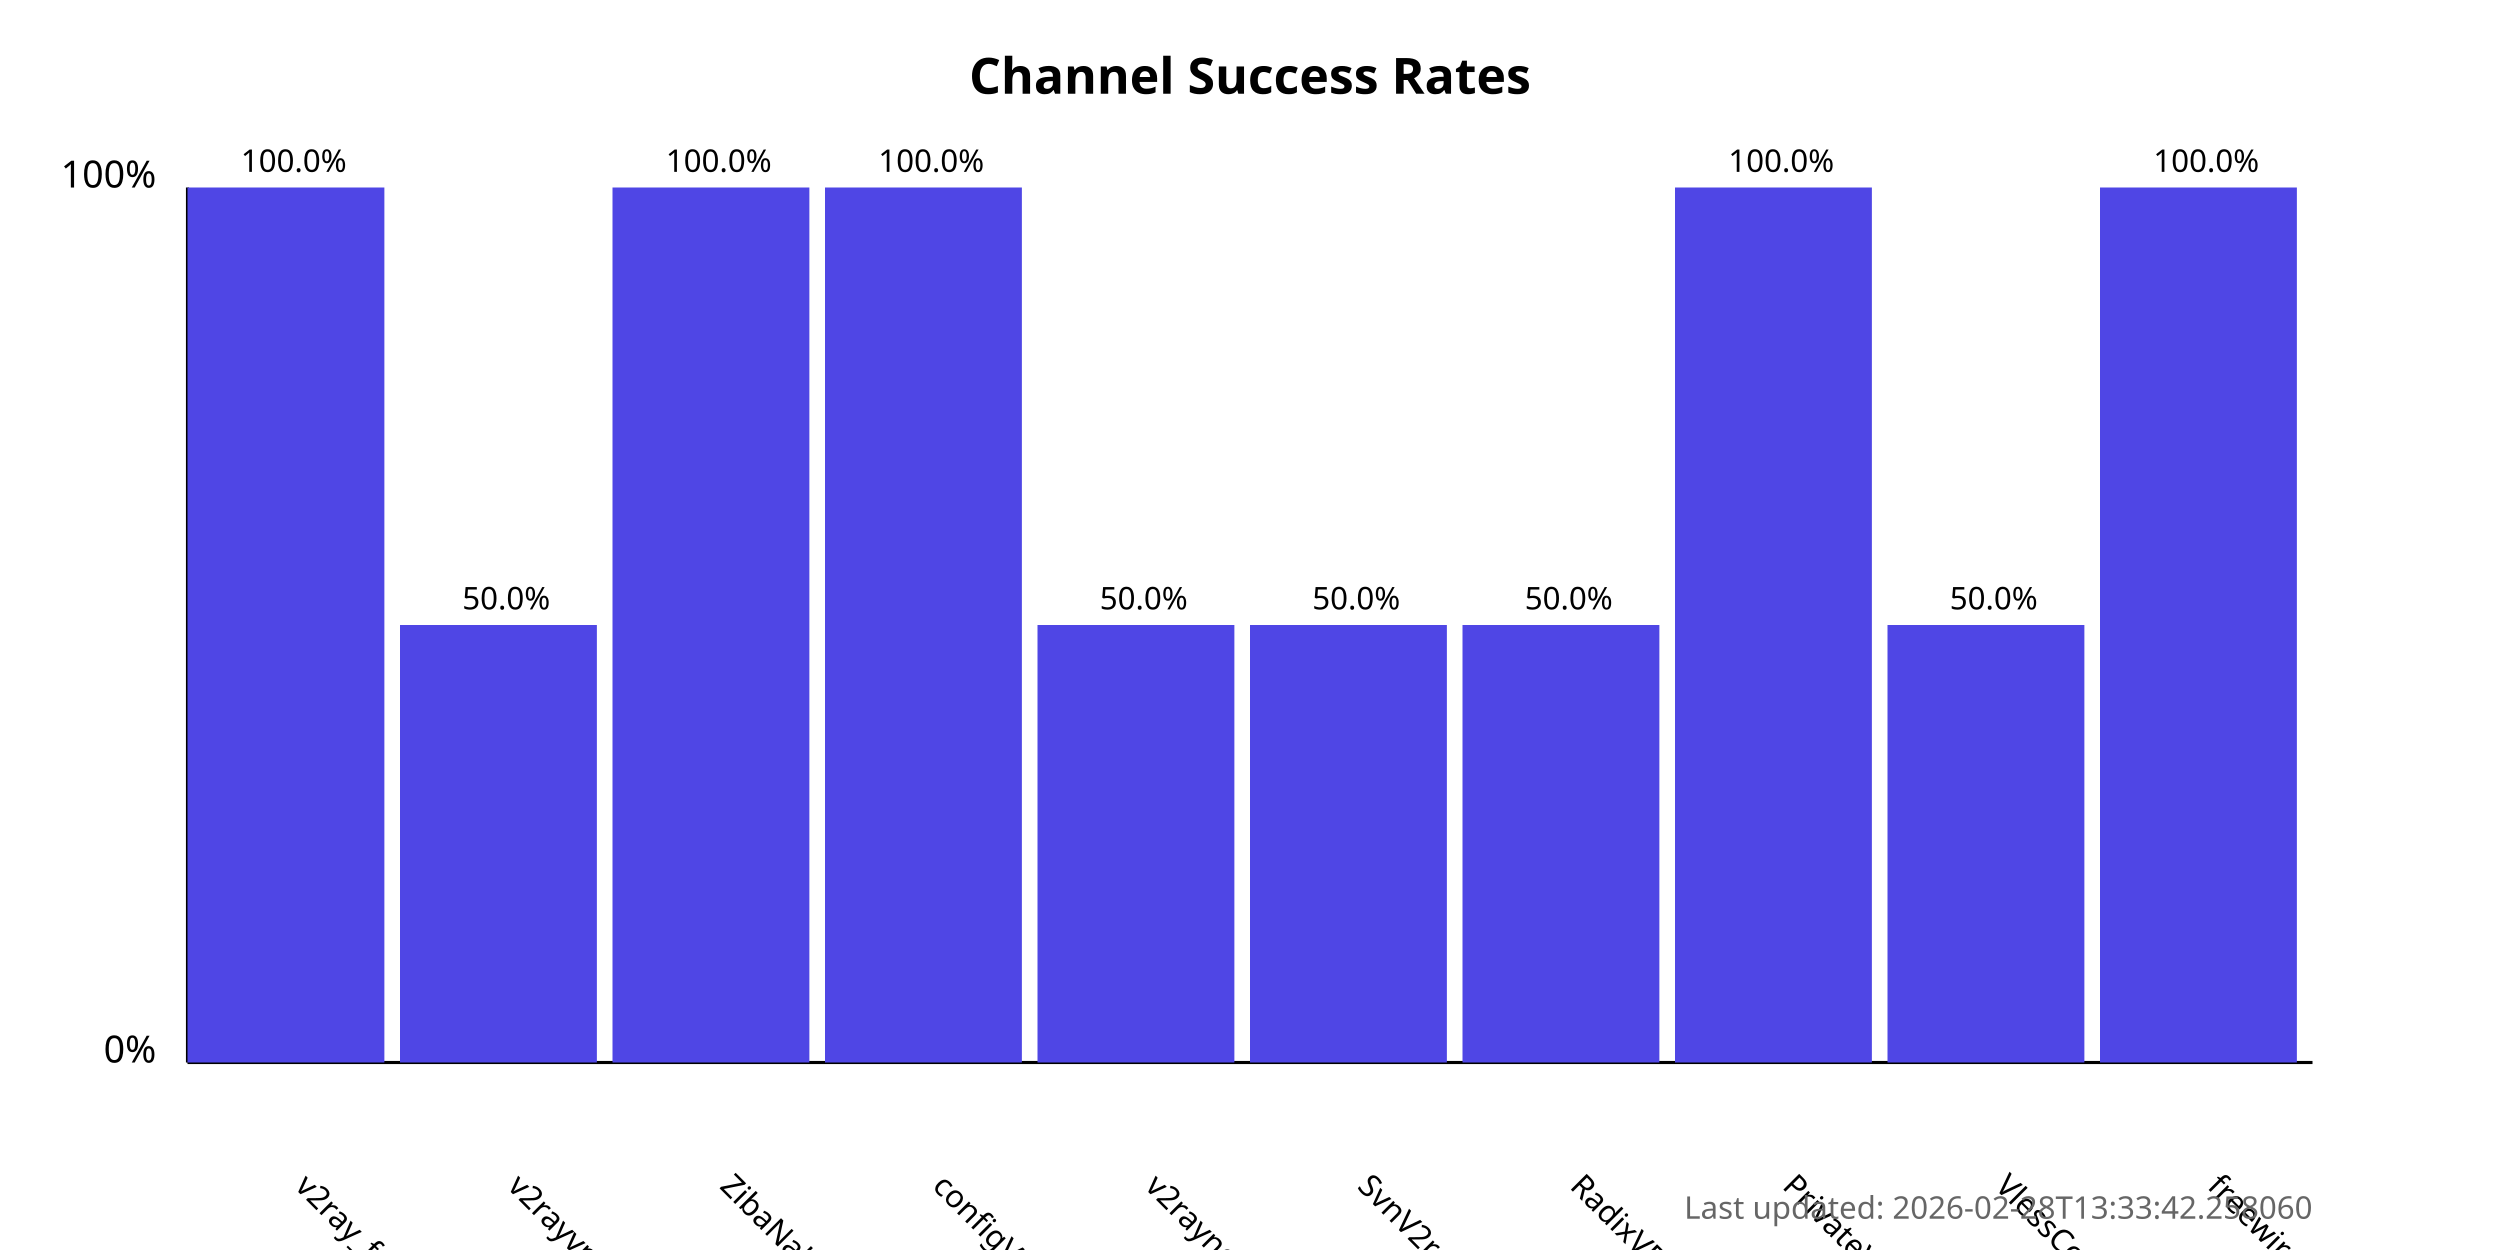
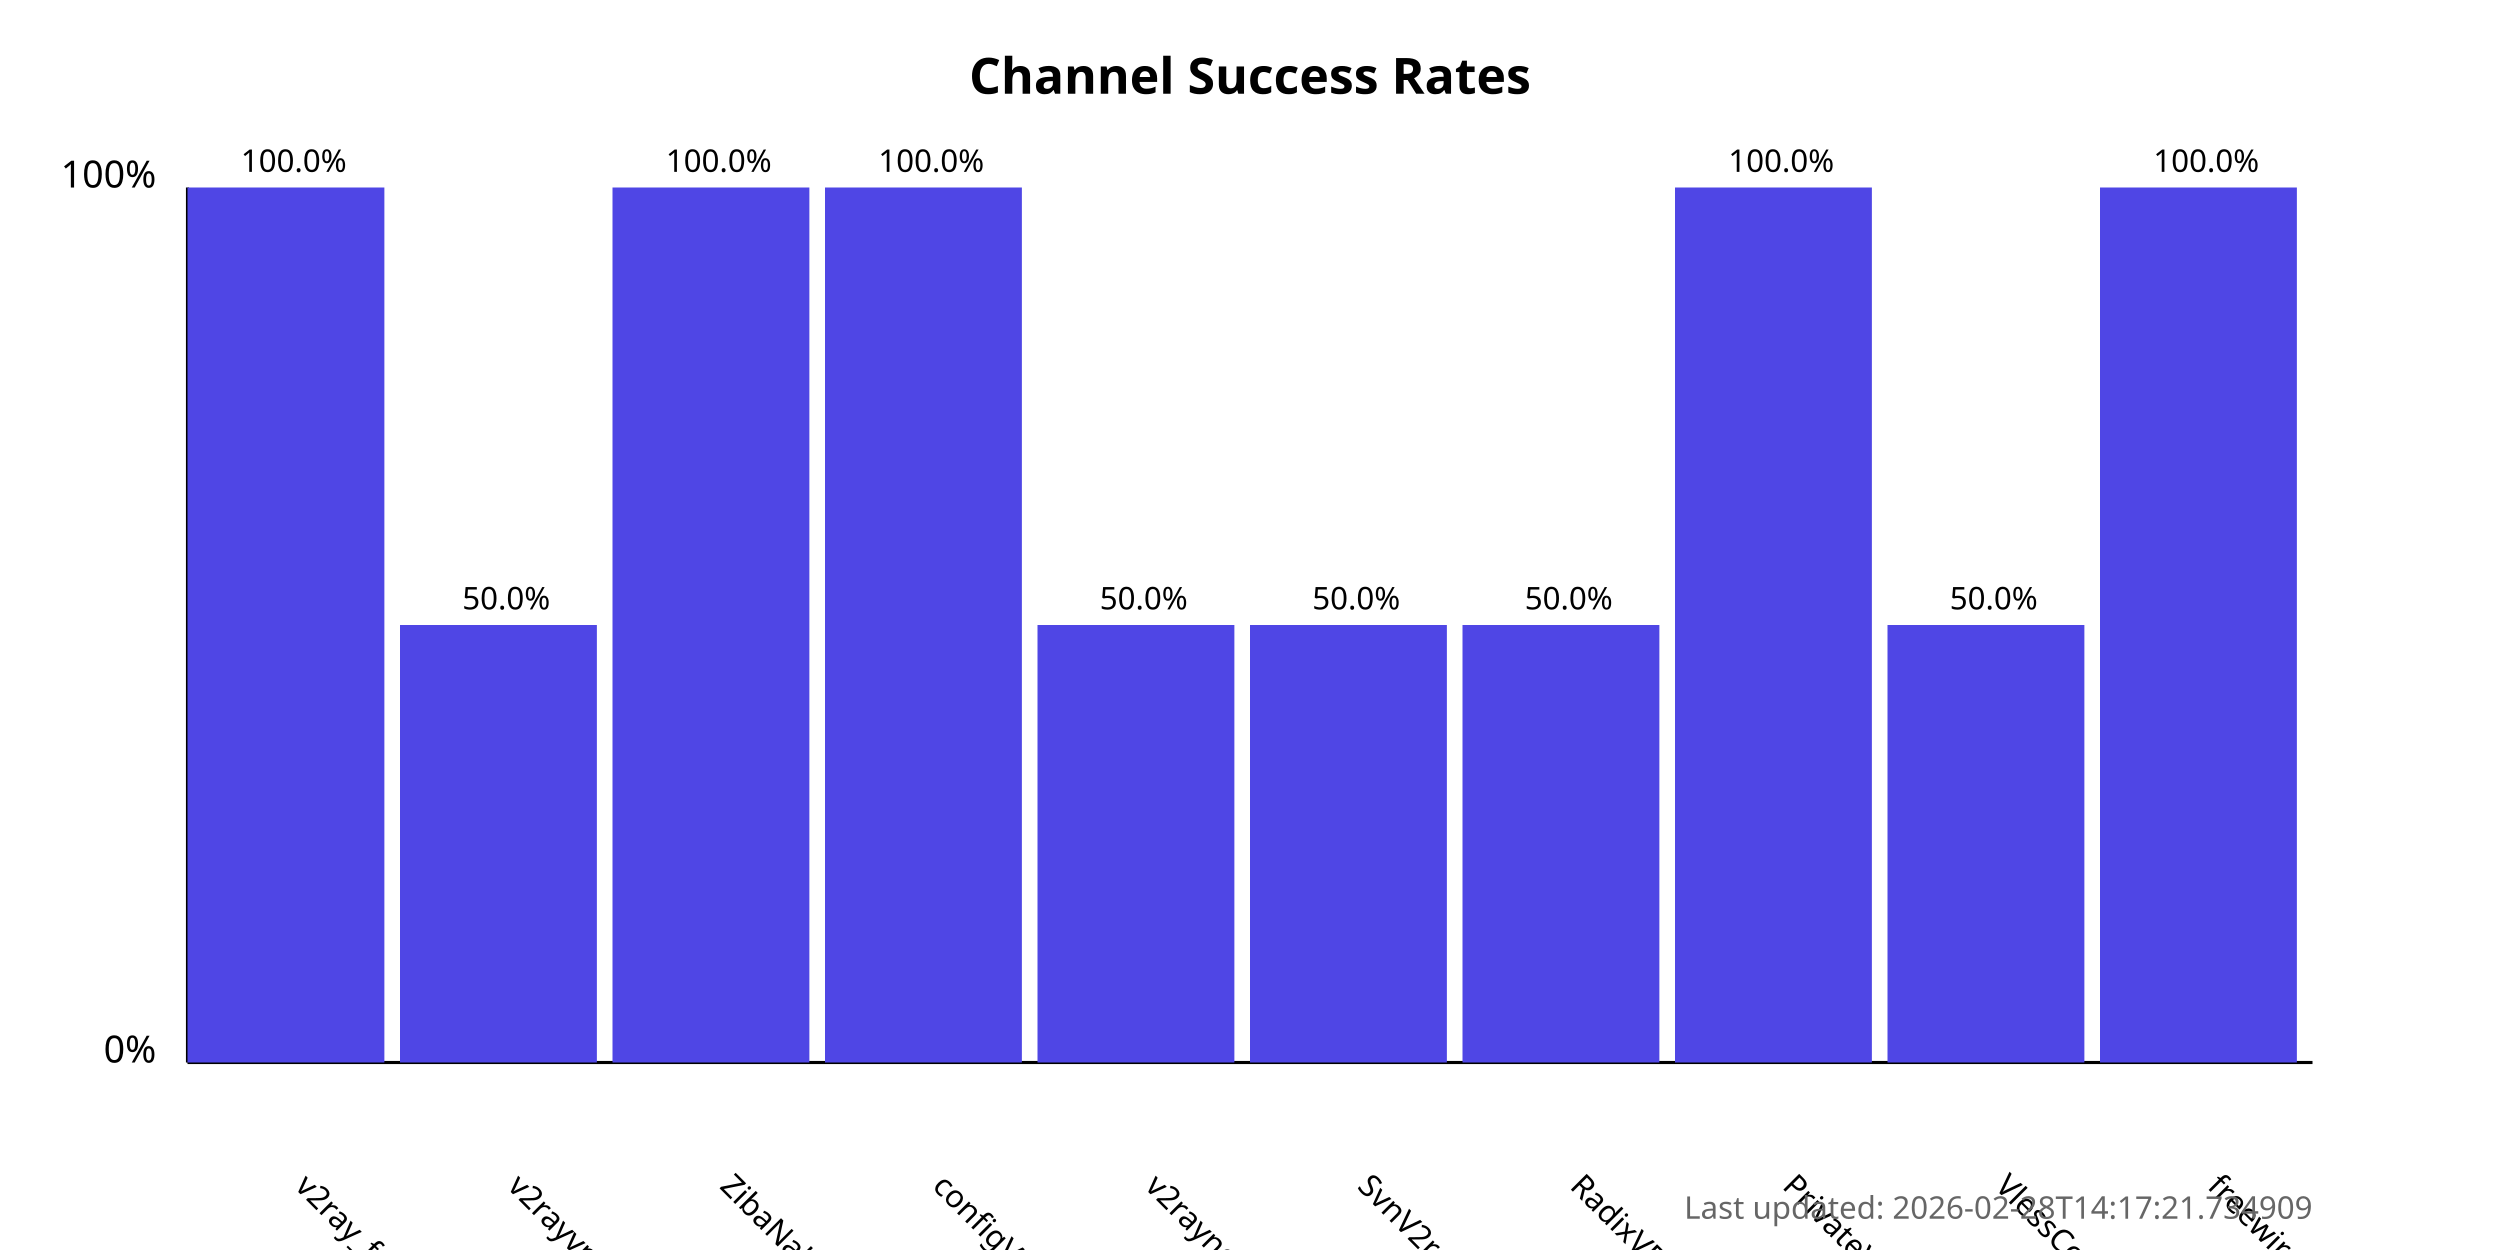
<svg xmlns="http://www.w3.org/2000/svg" width="800" height="400">
  <style>
            .chart-title { font: bold 16px sans-serif; }
            .axis-label { font: 12px sans-serif; }
            .tick-label { font: 10px sans-serif; }
            .bar { fill: #4f46e5; }
            .bar:hover { fill: #6366f1; }
            .timestamp { font: 10px sans-serif; fill: #666; }
        </style>
  <text x="400.0" y="30" text-anchor="middle" class="chart-title">
            Channel Success Rates
        </text>
  <line x1="60" y1="340" x2="60" y2="60" stroke="black" stroke-width="1" />
  <line x1="60" y1="340" x2="740" y2="340" stroke="black" stroke-width="1" />
  <text x="50" y="340" text-anchor="end" class="axis-label">0%</text>
  <text x="50" y="60" text-anchor="end" class="axis-label">100%</text>
  <g>
    <rect x="60" y="60.0" width="63.0" height="280.0" class="bar" />
    <text x="94.0" y="380" transform="rotate(45, 94.0, 380)" text-anchor="start" class="tick-label">
                v2ray_free_conf
            </text>
    <text x="94.0" y="55.0" text-anchor="middle" class="tick-label">
                100.0%
            </text>
  </g>
  <g>
    <rect x="128.0" y="200.0" width="63.0" height="140.0" class="bar" />
    <text x="162.0" y="380" transform="rotate(45, 162.0, 380)" text-anchor="start" class="tick-label">
                v2rayvpno
            </text>
    <text x="162.0" y="195.0" text-anchor="middle" class="tick-label">
                50.0%
            </text>
  </g>
  <g>
    <rect x="196.0" y="60.0" width="63.0" height="280.0" class="bar" />
    <text x="230.0" y="380" transform="rotate(45, 230.0, 380)" text-anchor="start" class="tick-label">
                ZibaNabz
            </text>
    <text x="230.0" y="55.0" text-anchor="middle" class="tick-label">
                100.0%
            </text>
  </g>
  <g>
    <rect x="264.0" y="60.0" width="63.0" height="280.0" class="bar" />
    <text x="298.0" y="380" transform="rotate(45, 298.0, 380)" text-anchor="start" class="tick-label">
                configV2rayForFree
            </text>
    <text x="298.0" y="55.0" text-anchor="middle" class="tick-label">
                100.0%
            </text>
  </g>
  <g>
    <rect x="332.0" y="200.0" width="63.0" height="140.0" class="bar" />
    <text x="366.0" y="380" transform="rotate(45, 366.0, 380)" text-anchor="start" class="tick-label">
                v2rayngvpn
            </text>
    <text x="366.0" y="195.0" text-anchor="middle" class="tick-label">
                50.0%
            </text>
  </g>
  <g>
    <rect x="400.0" y="200.0" width="63.0" height="140.0" class="bar" />
    <text x="434.0" y="380" transform="rotate(45, 434.0, 380)" text-anchor="start" class="tick-label">
                SvnV2ray
            </text>
    <text x="434.0" y="195.0" text-anchor="middle" class="tick-label">
                50.0%
            </text>
  </g>
  <g>
    <rect x="468.0" y="200.0" width="63.0" height="140.0" class="bar" />
    <text x="502.0" y="380" transform="rotate(45, 502.0, 380)" text-anchor="start" class="tick-label">
                RadixVPN
            </text>
    <text x="502.0" y="195.0" text-anchor="middle" class="tick-label">
                50.0%
            </text>
  </g>
  <g>
    <rect x="536.0" y="60.0" width="63.0" height="280.0" class="bar" />
    <text x="570.0" y="380" transform="rotate(45, 570.0, 380)" text-anchor="start" class="tick-label">
                PrivateVPNs
            </text>
    <text x="570.0" y="55.0" text-anchor="middle" class="tick-label">
                100.0%
            </text>
  </g>
  <g>
    <rect x="604.0" y="200.0" width="63.0" height="140.0" class="bar" />
    <text x="638.0" y="380" transform="rotate(45, 638.0, 380)" text-anchor="start" class="tick-label">
                VlessConfig
            </text>
    <text x="638.0" y="195.0" text-anchor="middle" class="tick-label">
                50.0%
            </text>
  </g>
  <g>
    <rect x="672.0" y="60.0" width="63.0" height="280.0" class="bar" />
    <text x="706.0" y="380" transform="rotate(45, 706.0, 380)" text-anchor="start" class="tick-label">
                freewireguard
            </text>
    <text x="706.0" y="55.0" text-anchor="middle" class="tick-label">
                100.0%
            </text>
  </g>
  <text x="740" y="390" text-anchor="end" class="timestamp">
-             Last updated: 2026-02-28T13:33:42.258060
+             Last updated: 2026-02-28T14:17:21.734909
        </text>
</svg>
